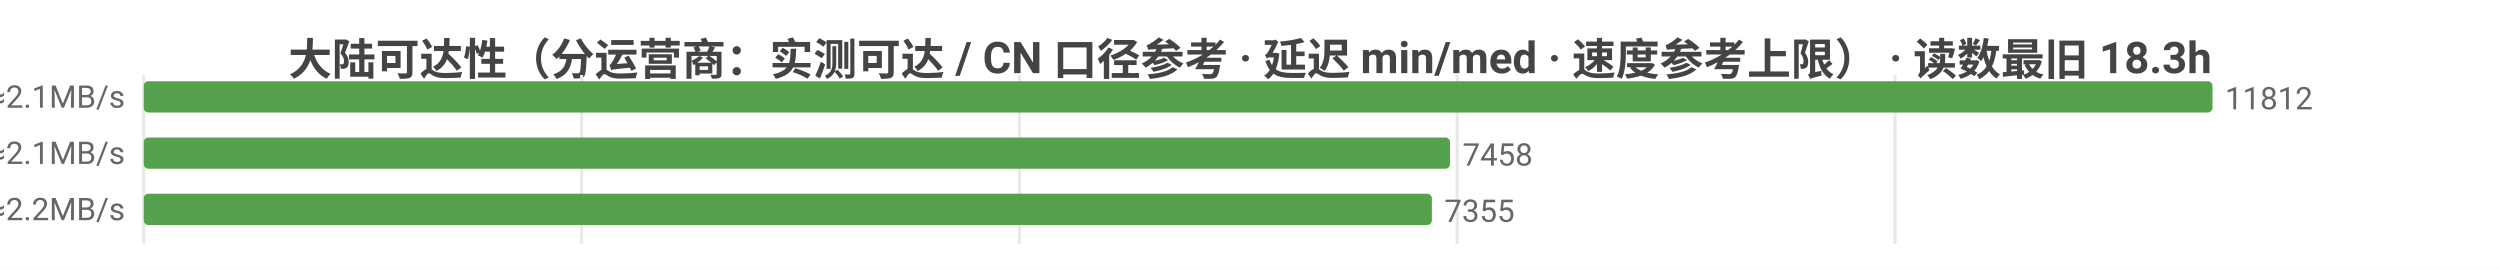
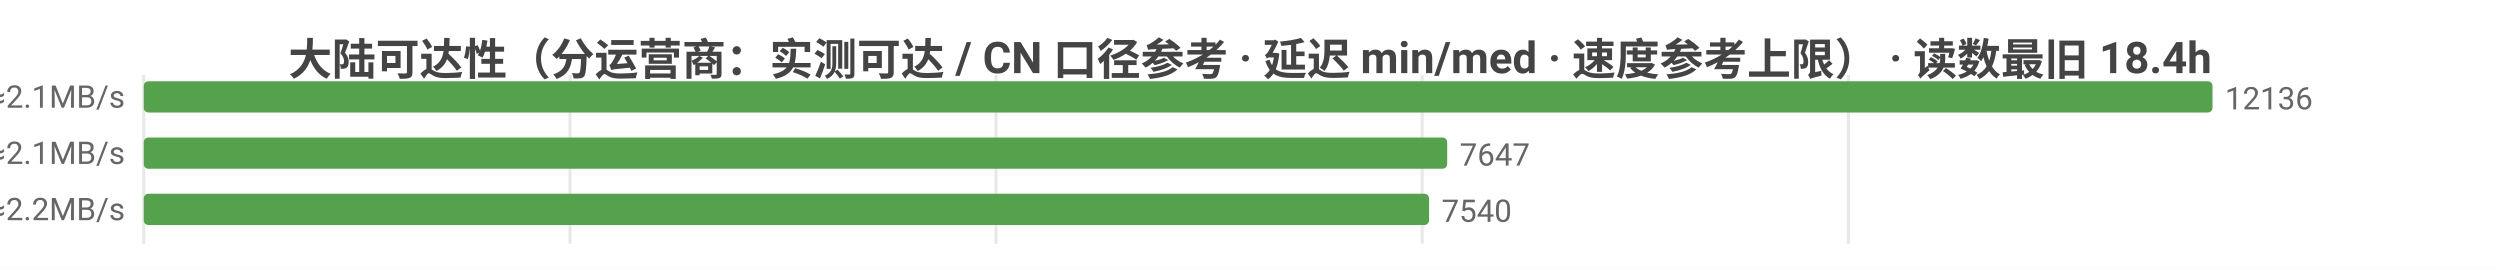
<svg xmlns="http://www.w3.org/2000/svg" width="800" height="86" viewBox="0 0 800 86">
  <rect width="800" height="86" fill="#ffffff" />
  <style>text{font-family:system-ui,-apple-system,'Segoe UI',Roboto,'PingFang SC','Microsoft YaHei','Noto Sans CJK SC',sans-serif}.g{stroke:#e8e8e8;stroke-width:1}.a{stroke:#999;stroke-width:1}.t{font-size:10px;fill:#666}.m{font-size:10px;text-anchor:middle;fill:#666}.e{font-size:10px;text-anchor:end;fill:#666}.l{font-size:11px;fill:#333}.tt{font-size:14px;font-weight:600;text-anchor:middle;fill:#444}.em{font-size:13px;text-anchor:middle;fill:#999}</style>
-   <text class="tt" x="400.0" y="24">大陆可达性（分运营商：实测可达 / CN 口径参考 · 延迟 min/med · 速度参考上限） · 读数最旧 18.3h</text>
+   <text class="tt" x="400.0" y="24">大陆可达性（分运营商：实测可达 / CN 口径参考 · 延迟 min/med · 速度参考上限） · 读数最旧 18.4h</text>
  <line class="g" x1="46" y1="24" x2="46" y2="78" />
-   <line class="g" x1="186.1" y1="24" x2="186.1" y2="78" />
-   <line class="g" x1="326.2" y1="24" x2="326.2" y2="78" />
-   <line class="g" x1="466.3" y1="24" x2="466.3" y2="78" />
-   <line class="g" x1="606.4" y1="24" x2="606.4" y2="78" />
-   <text class="e" x="40" y="35">中国电信  实测可达 11812/11812 · CN口径 15840  min21/med231ms  ≈2.1MB/s</text>
+   <line class="g" x1="182.4" y1="24" x2="182.4" y2="78" />
+   <line class="g" x1="318.7" y1="24" x2="318.7" y2="78" />
+   <line class="g" x1="455.1" y1="24" x2="455.1" y2="78" />
+   <line class="g" x1="591.5" y1="24" x2="591.5" y2="78" />
+   <text class="e" x="40" y="35">中国电信  实测可达 12136/12137 · CN口径 16194  min21/med231ms  ≈2.1MB/s</text>
  <rect x="46" y="26" width="662" height="10" fill="#54a24b" rx="1.5" />
-   <text class="t" x="712" y="35">11812</text>
-   <text class="e" x="40" y="53">中国联通  实测可达 7458/7458 · CN口径 15840  min4/med224ms  ≈2.1MB/s</text>
-   <rect x="46" y="44" width="418.0" height="10" fill="#54a24b" rx="1.5" />
-   <text class="t" x="468.0" y="53">7458</text>
-   <text class="e" x="40" y="71">中国移动  实测可达 7355/7355 · CN口径 15840  min9/med220ms  ≈2.2MB/s</text>
-   <rect x="46" y="62" width="412.2" height="10" fill="#54a24b" rx="1.5" />
-   <text class="t" x="462.2" y="71">7355</text>
+   <text class="t" x="712" y="35">12136</text>
+   <text class="e" x="40" y="53">中国联通  实测可达 7647/7647 · CN口径 16194  min4/med224ms  ≈2.1MB/s</text>
+   <rect x="46" y="44" width="417.1" height="10" fill="#54a24b" rx="1.5" />
+   <text class="t" x="467.1" y="53">7647</text>
+   <text class="e" x="40" y="71">中国移动  实测可达 7540/7541 · CN口径 16194  min9/med220ms  ≈2.2MB/s</text>
+   <rect x="46" y="62" width="411.3" height="10" fill="#54a24b" rx="1.5" />
+   <text class="t" x="461.3" y="71">7540</text>
</svg>
